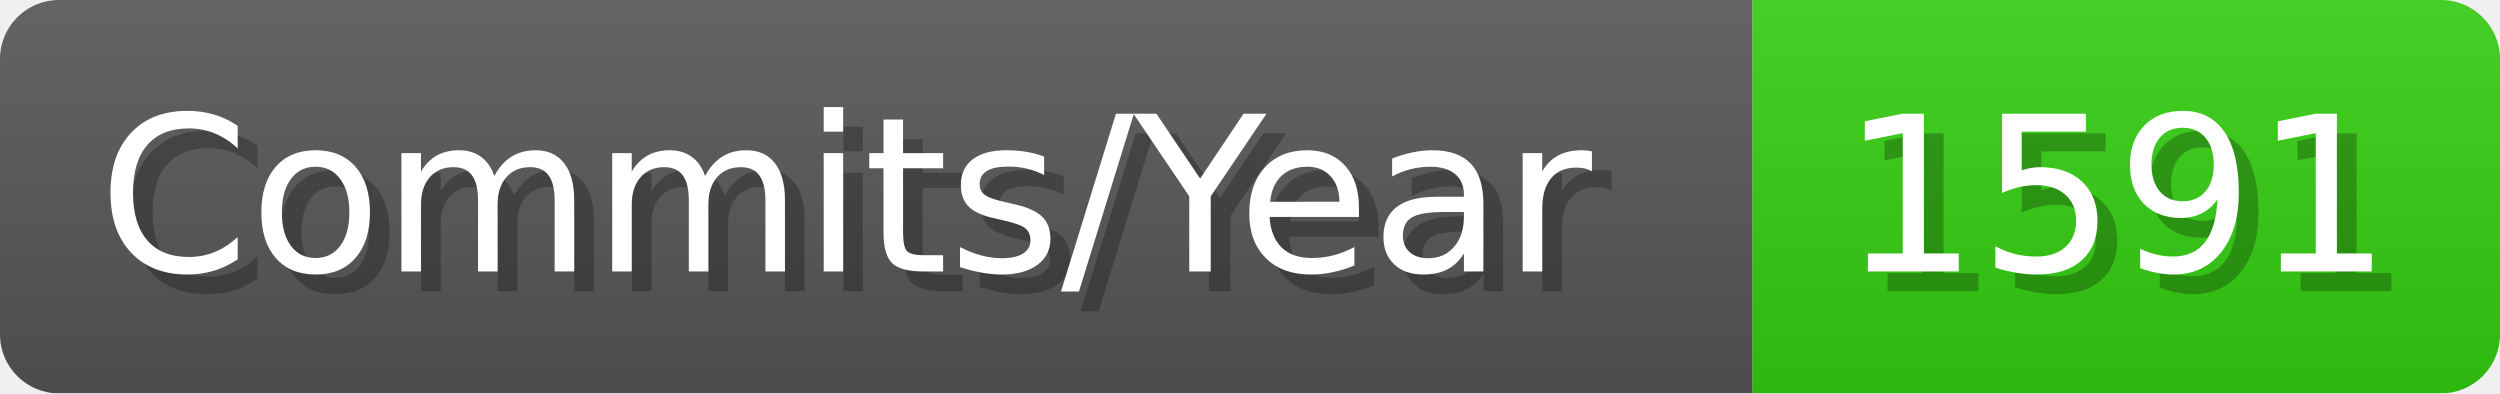
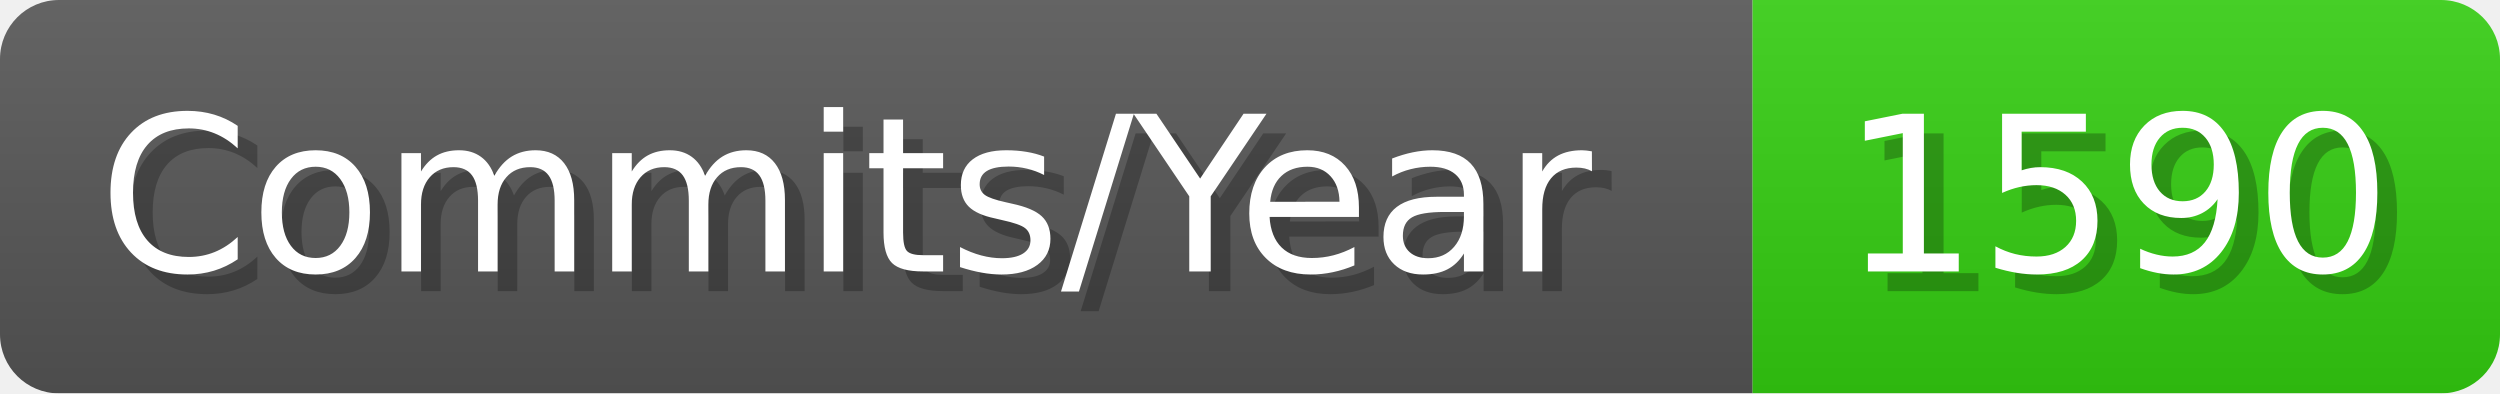
- <svg xmlns="http://www.w3.org/2000/svg" width="127.1" height="20" viewBox="0 0 1271 200" role="img" aria-label="Commits/Year: 1591">
+ <svg xmlns="http://www.w3.org/2000/svg" width="127.1" height="20" viewBox="0 0 1271 200" role="img" aria-label="Commits/Year: 1590">
  <linearGradient id="aUPdi" x2="0" y2="100%">
    <stop offset="0" stop-opacity=".1" stop-color="#EEE" />
    <stop offset="1" stop-opacity=".1" />
  </linearGradient>
  <mask id="WfAiQ">
    <rect width="1271" height="200" rx="30" fill="#FFF" />
  </mask>
  <g mask="url(#WfAiQ)">
    <rect width="891" height="200" fill="#555" />
    <rect width="380" height="200" fill="#3C1" x="891" />
    <rect width="1271" height="200" fill="url(#aUPdi)" />
  </g>
  <g aria-hidden="true" fill="#fff" text-anchor="start" font-family="Verdana,DejaVu Sans,sans-serif" font-size="110">
    <text x="60" y="148" textLength="791" fill="#000" opacity="0.25">Commits/Year</text>
    <text x="50" y="138" textLength="791">Commits/Year</text>
-     <text x="946" y="148" textLength="280" fill="#000" opacity="0.25">1591</text>
-     <text x="936" y="138" textLength="280">1591</text>
+     <text x="946" y="148" textLength="280" fill="#000" opacity="0.25">1590</text>
+     <text x="936" y="138" textLength="280">1590</text>
  </g>
</svg>
